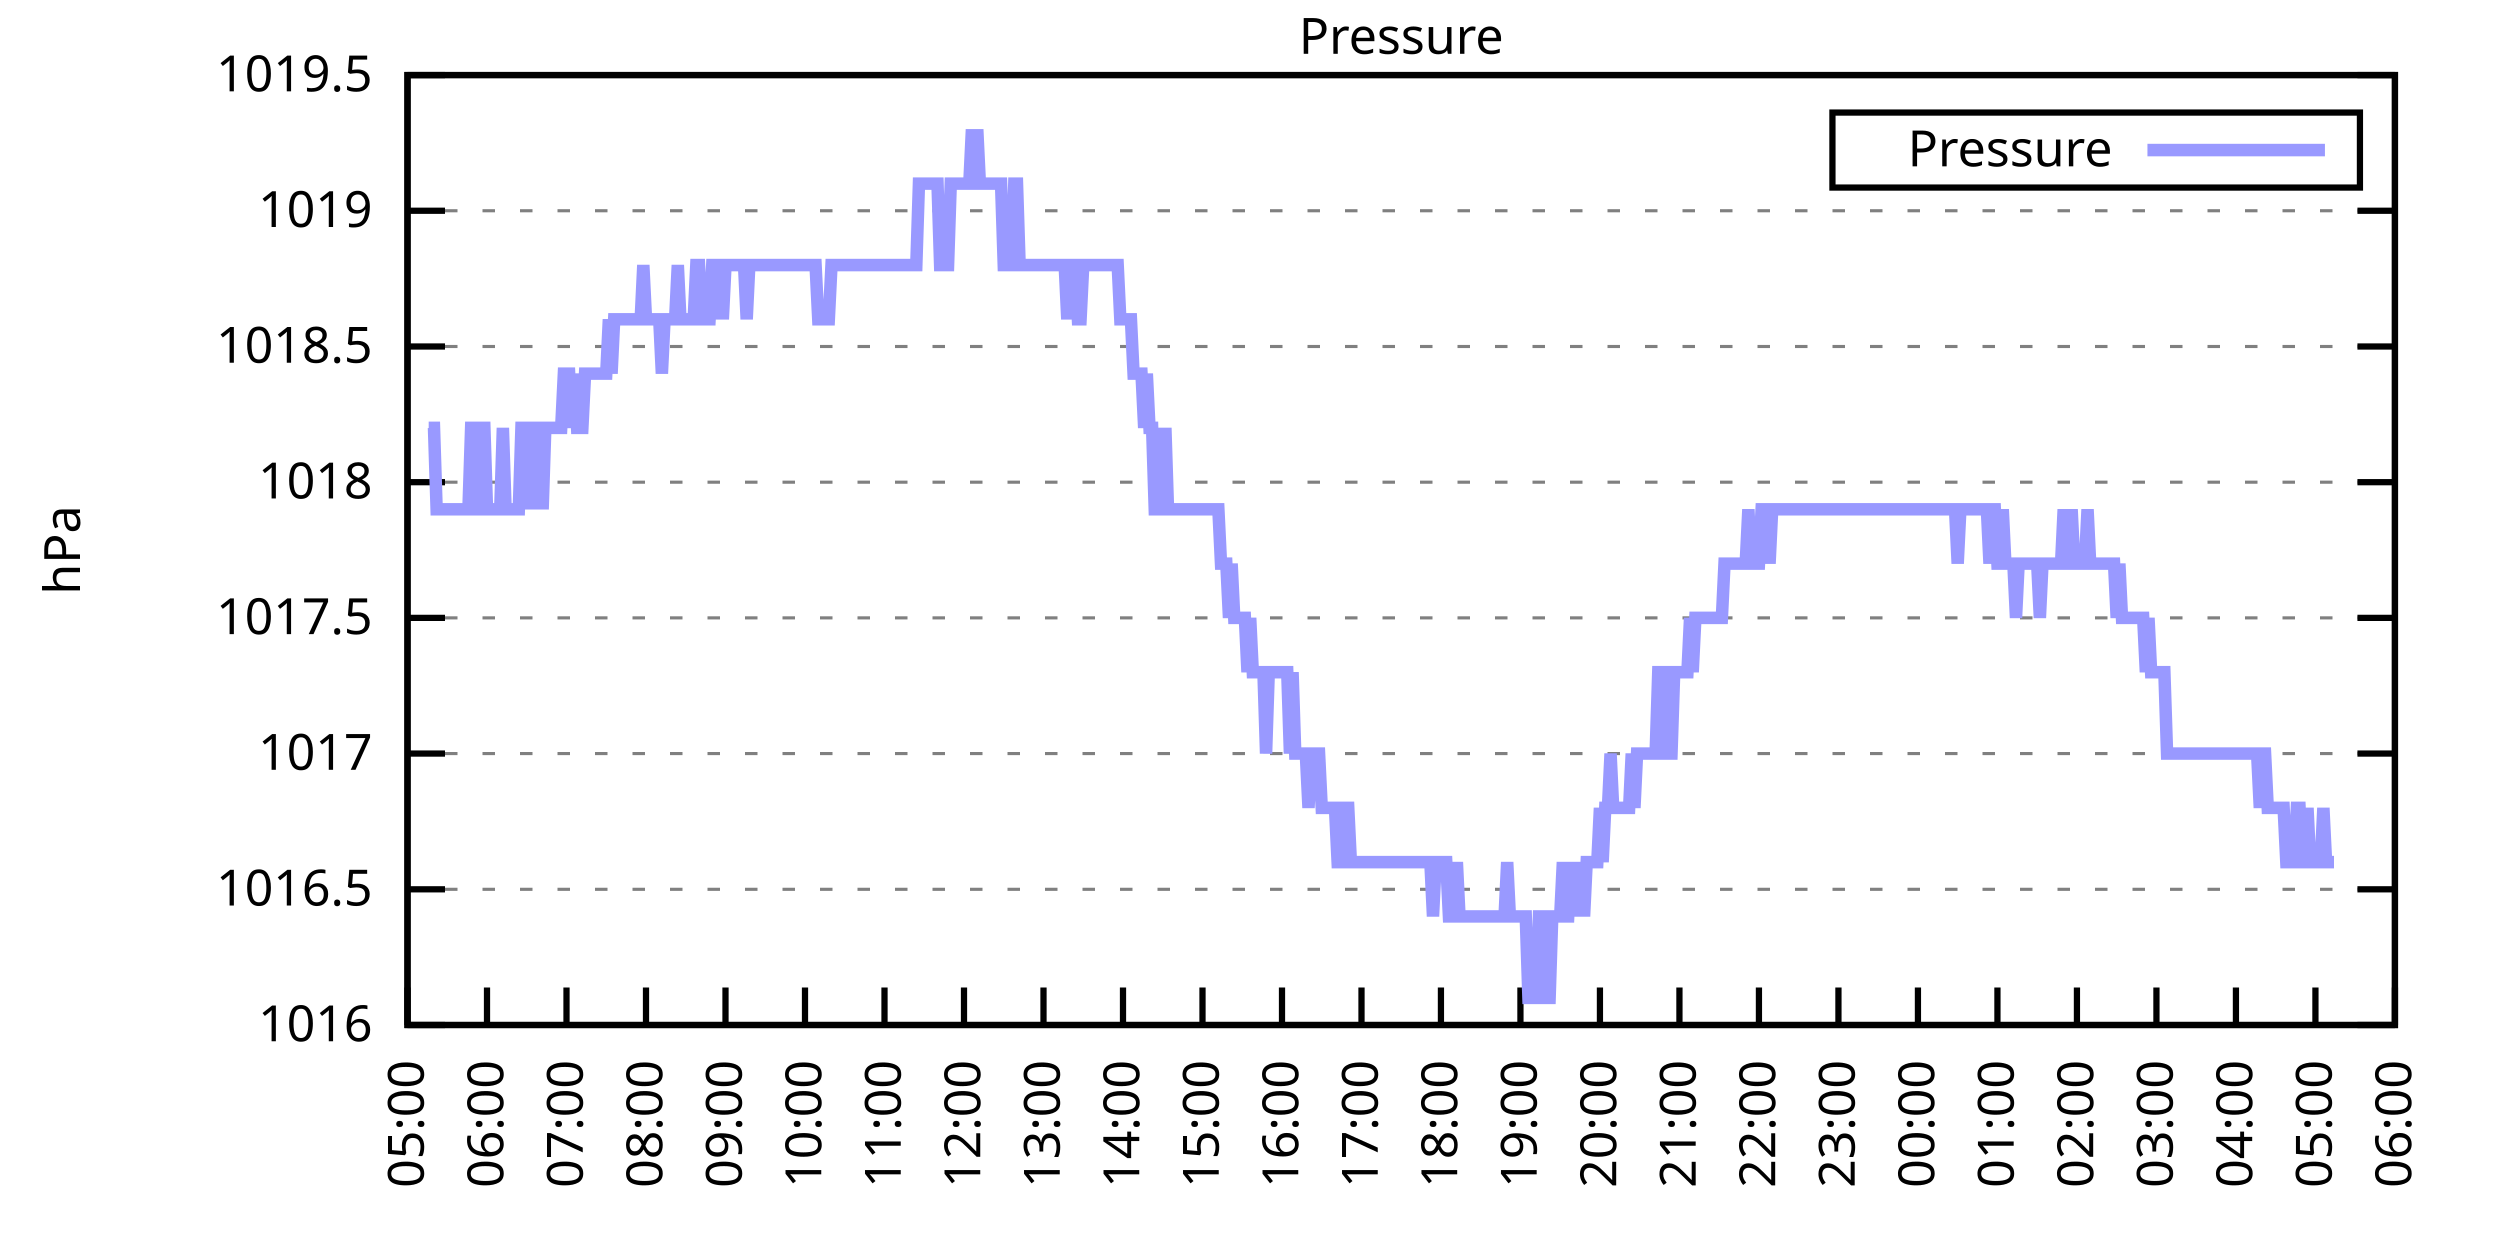
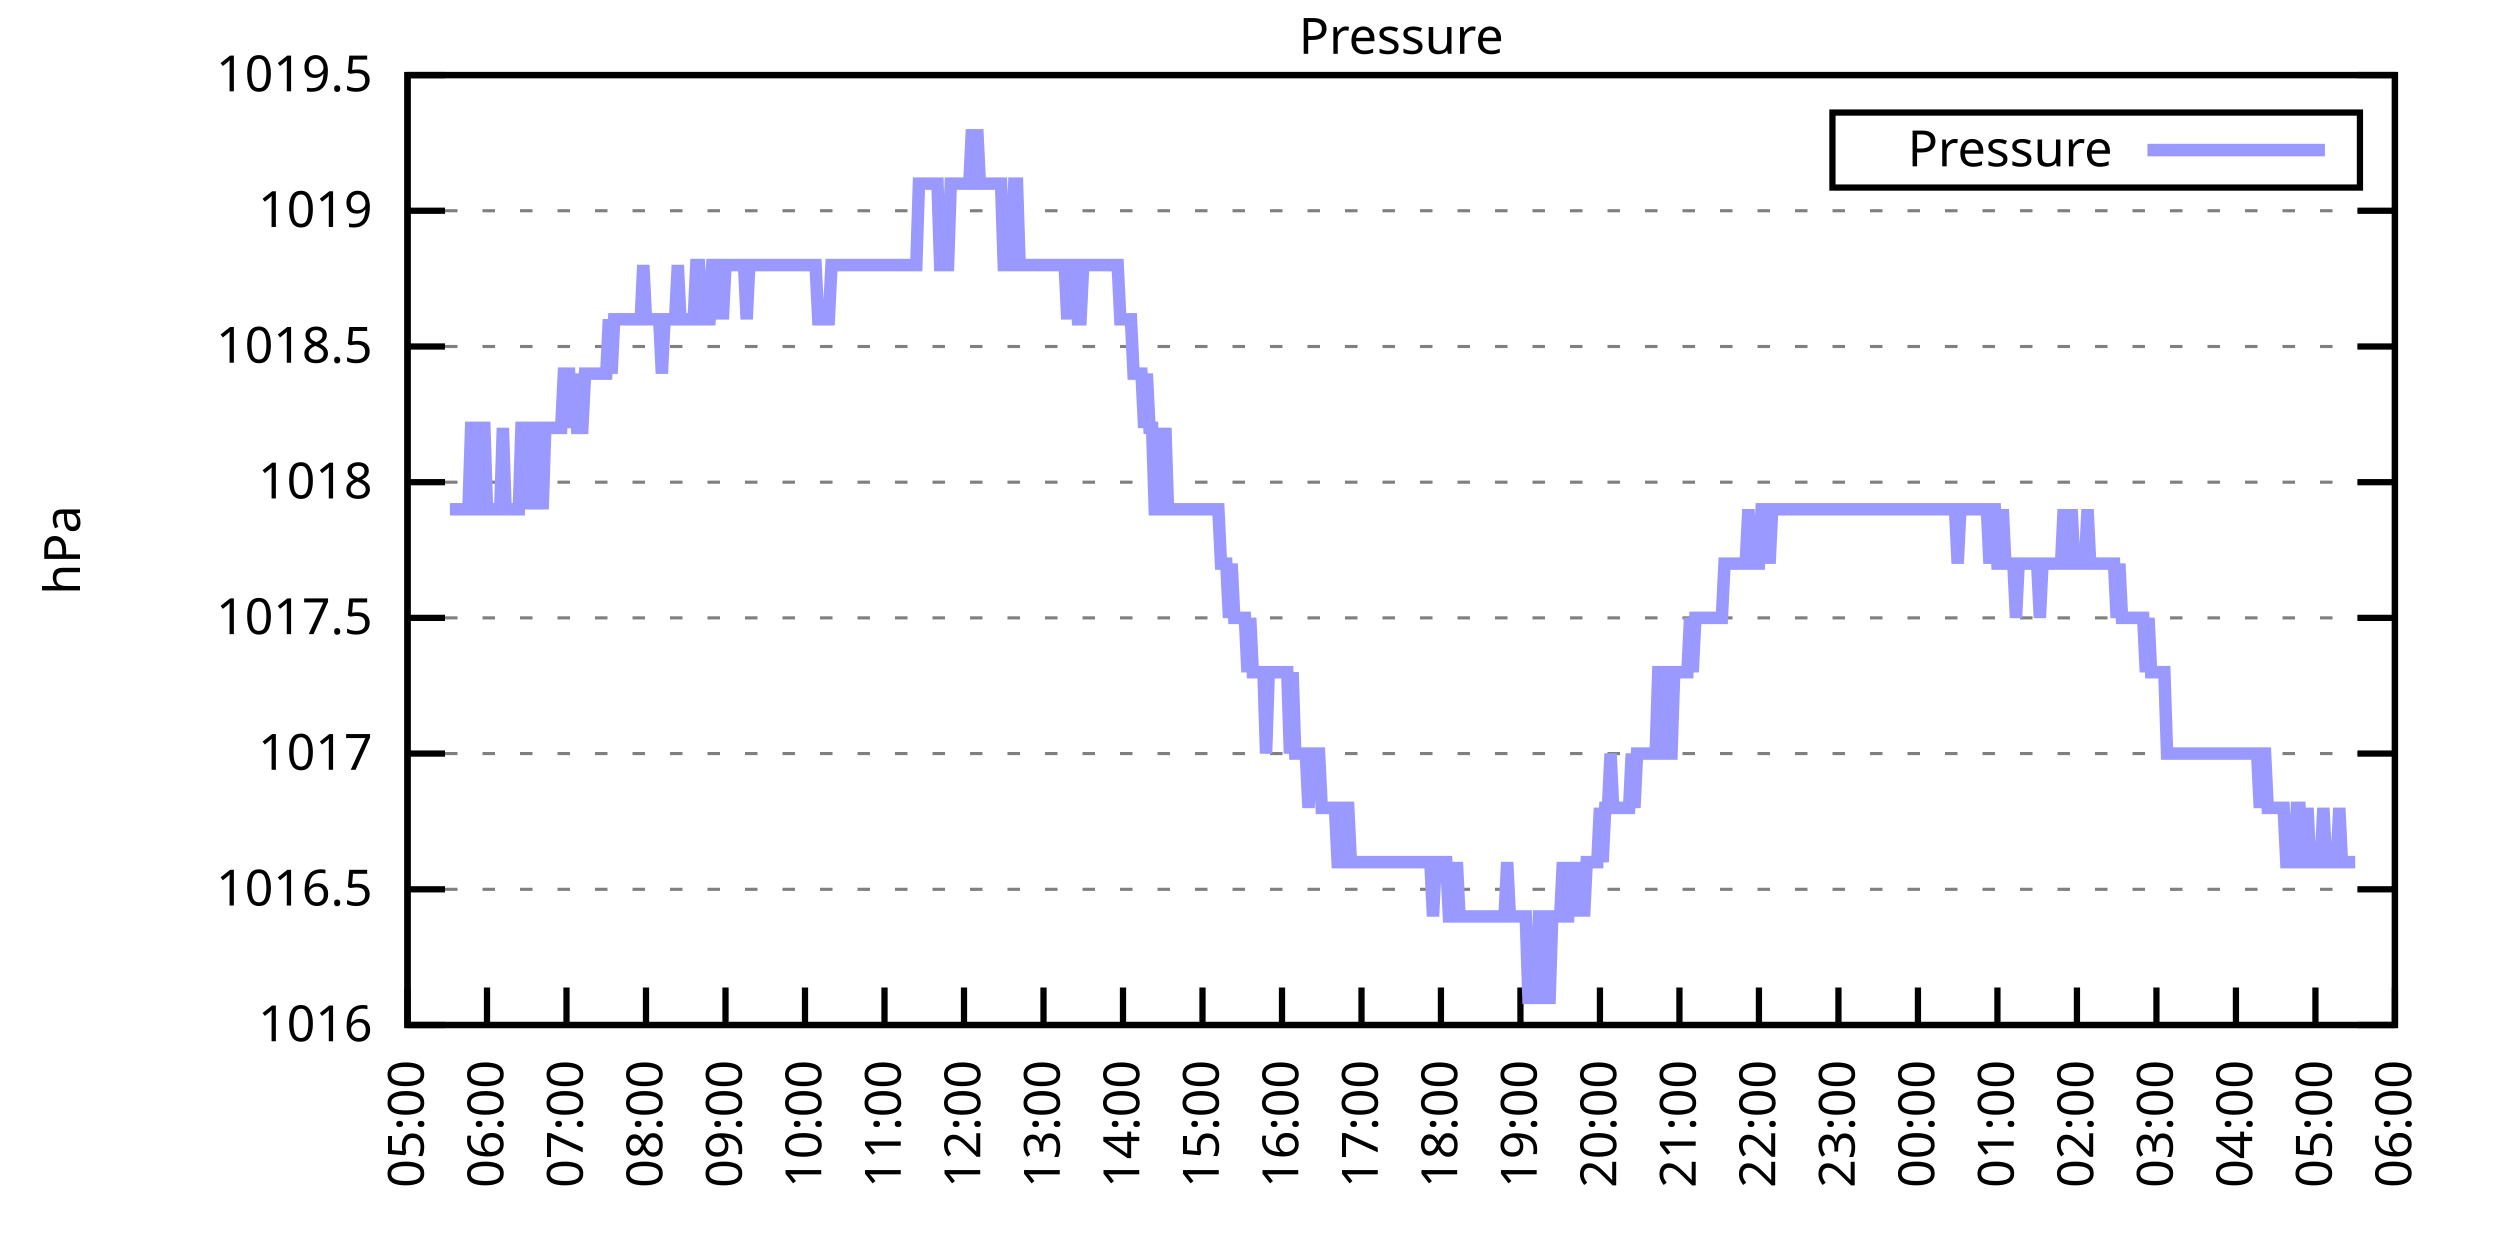
<svg xmlns="http://www.w3.org/2000/svg" xmlns:xlink="http://www.w3.org/1999/xlink" width="400" height="200" viewBox="0 0 400 200">
  <g id="gnuplot_canvas">
    <rect x="0" y="0" width="400" height="200" fill="none" />
    <defs>
      <circle id="gpDot" r="0.5" stroke-width="0.5" stroke="currentColor" />
      <path id="gpPt0" stroke-width="0.333" stroke="currentColor" d="M-1,0 h2 M0,-1 v2" />
      <path id="gpPt1" stroke-width="0.333" stroke="currentColor" d="M-1,-1 L1,1 M1,-1 L-1,1" />
      <path id="gpPt2" stroke-width="0.333" stroke="currentColor" d="M-1,0 L1,0 M0,-1 L0,1 M-1,-1 L1,1 M-1,1 L1,-1" />
      <rect id="gpPt3" stroke-width="0.333" stroke="currentColor" x="-1" y="-1" width="2" height="2" />
      <rect id="gpPt4" stroke-width="0.333" stroke="currentColor" fill="currentColor" x="-1" y="-1" width="2" height="2" />
      <circle id="gpPt5" stroke-width="0.333" stroke="currentColor" cx="0" cy="0" r="1" />
      <use xlink:href="#gpPt5" id="gpPt6" fill="currentColor" stroke="none" />
      <path id="gpPt7" stroke-width="0.333" stroke="currentColor" d="M0,-1.33 L-1.33,0.67 L1.33,0.67 z" />
      <use xlink:href="#gpPt7" id="gpPt8" fill="currentColor" stroke="none" />
      <use xlink:href="#gpPt7" id="gpPt9" stroke="currentColor" transform="rotate(180)" />
      <use xlink:href="#gpPt9" id="gpPt10" fill="currentColor" stroke="none" />
      <use xlink:href="#gpPt3" id="gpPt11" stroke="currentColor" transform="rotate(45)" />
      <use xlink:href="#gpPt11" id="gpPt12" fill="currentColor" stroke="none" />
      <path id="gpPt13" stroke-width="0.333" stroke="currentColor" d="M0,1.330 L1.265,0.411 L0.782,-1.067 L-0.782,-1.076 L-1.265,0.411 z" />
      <use xlink:href="#gpPt13" id="gpPt14" fill="currentColor" stroke="none" />
      <filter id="textbox" filterUnits="objectBoundingBox" x="0" y="0" height="1" width="1">
        <feFlood flood-color="white" flood-opacity="1" result="bgnd" />
        <feComposite in="SourceGraphic" in2="bgnd" operator="atop" />
      </filter>
      <filter id="greybox" filterUnits="objectBoundingBox" x="0" y="0" height="1" width="1">
        <feFlood flood-color="lightgrey" flood-opacity="1" result="grey" />
        <feComposite in="SourceGraphic" in2="grey" operator="atop" />
      </filter>
    </defs>
    <g fill="none" color="white" stroke="currentColor" stroke-width="1.00" stroke-linecap="butt" stroke-linejoin="miter">
</g>
    <g fill="none" color="black" stroke="currentColor" stroke-width="1.00" stroke-linecap="butt" stroke-linejoin="miter">
      <g stroke="none" shape-rendering="crispEdges">
        <polygon fill="rgb(255, 255, 255)" points="65.20,164.00 383.18,164.00 383.18,12.02 65.20,12.02 " />
      </g>
    </g>
    <g fill="none" color="black" stroke="currentColor" stroke-width="1.00" stroke-linecap="butt" stroke-linejoin="miter">
</g>
    <g fill="none" color="black" stroke="black" stroke-width="0.50" stroke-linecap="butt" stroke-linejoin="miter">
</g>
    <g fill="none" color="gray" stroke="currentColor" stroke-width="0.50" stroke-linecap="butt" stroke-linejoin="miter">
      <path stroke="gray" stroke-dasharray="2,4" class="gridline" d="M65.20,164.00 L383.19,164.00  " />
    </g>
    <g fill="none" color="gray" stroke="gray" stroke-width="1.00" stroke-linecap="butt" stroke-linejoin="miter">
</g>
    <g fill="none" color="black" stroke="currentColor" stroke-width="1.00" stroke-linecap="butt" stroke-linejoin="miter">
      <path stroke="black" d="M65.20,164.00 L71.20,164.00 M383.19,164.00 L377.19,164.00  " />
      <g transform="translate(59.60,166.60)" stroke="none" fill="black" font-family="Sans" font-size="8.00" text-anchor="end">
        <text>
          <tspan font-family="Sans"> 1016</tspan>
        </text>
      </g>
    </g>
    <g fill="none" color="black" stroke="currentColor" stroke-width="1.00" stroke-linecap="butt" stroke-linejoin="miter">
</g>
    <g fill="none" color="black" stroke="black" stroke-width="0.50" stroke-linecap="butt" stroke-linejoin="miter">
</g>
    <g fill="none" color="gray" stroke="currentColor" stroke-width="0.50" stroke-linecap="butt" stroke-linejoin="miter">
      <path stroke="gray" stroke-dasharray="2,4" class="gridline" d="M65.20,142.29 L383.19,142.29  " />
    </g>
    <g fill="none" color="gray" stroke="gray" stroke-width="1.00" stroke-linecap="butt" stroke-linejoin="miter">
</g>
    <g fill="none" color="black" stroke="currentColor" stroke-width="1.00" stroke-linecap="butt" stroke-linejoin="miter">
      <path stroke="black" d="M65.20,142.29 L71.20,142.29 M383.19,142.29 L377.19,142.29  " />
      <g transform="translate(59.60,144.89)" stroke="none" fill="black" font-family="Sans" font-size="8.00" text-anchor="end">
        <text>
          <tspan font-family="Sans"> 1016.5</tspan>
        </text>
      </g>
    </g>
    <g fill="none" color="black" stroke="currentColor" stroke-width="1.00" stroke-linecap="butt" stroke-linejoin="miter">
</g>
    <g fill="none" color="black" stroke="black" stroke-width="0.50" stroke-linecap="butt" stroke-linejoin="miter">
</g>
    <g fill="none" color="gray" stroke="currentColor" stroke-width="0.50" stroke-linecap="butt" stroke-linejoin="miter">
      <path stroke="gray" stroke-dasharray="2,4" class="gridline" d="M65.20,120.57 L383.19,120.57  " />
    </g>
    <g fill="none" color="gray" stroke="gray" stroke-width="1.00" stroke-linecap="butt" stroke-linejoin="miter">
</g>
    <g fill="none" color="black" stroke="currentColor" stroke-width="1.00" stroke-linecap="butt" stroke-linejoin="miter">
      <path stroke="black" d="M65.20,120.57 L71.20,120.57 M383.19,120.57 L377.19,120.57  " />
      <g transform="translate(59.60,123.17)" stroke="none" fill="black" font-family="Sans" font-size="8.00" text-anchor="end">
        <text>
          <tspan font-family="Sans"> 1017</tspan>
        </text>
      </g>
    </g>
    <g fill="none" color="black" stroke="currentColor" stroke-width="1.00" stroke-linecap="butt" stroke-linejoin="miter">
</g>
    <g fill="none" color="black" stroke="black" stroke-width="0.50" stroke-linecap="butt" stroke-linejoin="miter">
</g>
    <g fill="none" color="gray" stroke="currentColor" stroke-width="0.50" stroke-linecap="butt" stroke-linejoin="miter">
      <path stroke="gray" stroke-dasharray="2,4" class="gridline" d="M65.20,98.86 L383.19,98.86  " />
    </g>
    <g fill="none" color="gray" stroke="gray" stroke-width="1.00" stroke-linecap="butt" stroke-linejoin="miter">
</g>
    <g fill="none" color="black" stroke="currentColor" stroke-width="1.00" stroke-linecap="butt" stroke-linejoin="miter">
      <path stroke="black" d="M65.20,98.86 L71.20,98.86 M383.19,98.86 L377.19,98.86  " />
      <g transform="translate(59.60,101.46)" stroke="none" fill="black" font-family="Sans" font-size="8.00" text-anchor="end">
        <text>
          <tspan font-family="Sans"> 1017.5</tspan>
        </text>
      </g>
    </g>
    <g fill="none" color="black" stroke="currentColor" stroke-width="1.00" stroke-linecap="butt" stroke-linejoin="miter">
</g>
    <g fill="none" color="black" stroke="black" stroke-width="0.50" stroke-linecap="butt" stroke-linejoin="miter">
</g>
    <g fill="none" color="gray" stroke="currentColor" stroke-width="0.50" stroke-linecap="butt" stroke-linejoin="miter">
      <path stroke="gray" stroke-dasharray="2,4" class="gridline" d="M65.20,77.15 L383.19,77.15  " />
    </g>
    <g fill="none" color="gray" stroke="gray" stroke-width="1.00" stroke-linecap="butt" stroke-linejoin="miter">
</g>
    <g fill="none" color="black" stroke="currentColor" stroke-width="1.00" stroke-linecap="butt" stroke-linejoin="miter">
      <path stroke="black" d="M65.20,77.15 L71.20,77.15 M383.19,77.15 L377.19,77.15  " />
      <g transform="translate(59.60,79.75)" stroke="none" fill="black" font-family="Sans" font-size="8.00" text-anchor="end">
        <text>
          <tspan font-family="Sans"> 1018</tspan>
        </text>
      </g>
    </g>
    <g fill="none" color="black" stroke="currentColor" stroke-width="1.00" stroke-linecap="butt" stroke-linejoin="miter">
</g>
    <g fill="none" color="black" stroke="black" stroke-width="0.50" stroke-linecap="butt" stroke-linejoin="miter">
</g>
    <g fill="none" color="gray" stroke="currentColor" stroke-width="0.50" stroke-linecap="butt" stroke-linejoin="miter">
      <path stroke="gray" stroke-dasharray="2,4" class="gridline" d="M65.20,55.44 L383.19,55.44  " />
    </g>
    <g fill="none" color="gray" stroke="gray" stroke-width="1.00" stroke-linecap="butt" stroke-linejoin="miter">
</g>
    <g fill="none" color="black" stroke="currentColor" stroke-width="1.00" stroke-linecap="butt" stroke-linejoin="miter">
      <path stroke="black" d="M65.20,55.44 L71.20,55.44 M383.19,55.44 L377.19,55.44  " />
      <g transform="translate(59.60,58.04)" stroke="none" fill="black" font-family="Sans" font-size="8.00" text-anchor="end">
        <text>
          <tspan font-family="Sans"> 1018.5</tspan>
        </text>
      </g>
    </g>
    <g fill="none" color="black" stroke="currentColor" stroke-width="1.00" stroke-linecap="butt" stroke-linejoin="miter">
</g>
    <g fill="none" color="black" stroke="black" stroke-width="0.50" stroke-linecap="butt" stroke-linejoin="miter">
</g>
    <g fill="none" color="gray" stroke="currentColor" stroke-width="0.50" stroke-linecap="butt" stroke-linejoin="miter">
      <path stroke="gray" stroke-dasharray="2,4" class="gridline" d="M65.20,33.72 L383.19,33.72  " />
    </g>
    <g fill="none" color="gray" stroke="gray" stroke-width="1.00" stroke-linecap="butt" stroke-linejoin="miter">
</g>
    <g fill="none" color="black" stroke="currentColor" stroke-width="1.00" stroke-linecap="butt" stroke-linejoin="miter">
      <path stroke="black" d="M65.20,33.72 L71.20,33.72 M383.19,33.72 L377.19,33.72  " />
      <g transform="translate(59.60,36.32)" stroke="none" fill="black" font-family="Sans" font-size="8.00" text-anchor="end">
        <text>
          <tspan font-family="Sans"> 1019</tspan>
        </text>
      </g>
    </g>
    <g fill="none" color="black" stroke="currentColor" stroke-width="1.00" stroke-linecap="butt" stroke-linejoin="miter">
</g>
    <g fill="none" color="black" stroke="black" stroke-width="0.50" stroke-linecap="butt" stroke-linejoin="miter">
</g>
    <g fill="none" color="gray" stroke="currentColor" stroke-width="0.50" stroke-linecap="butt" stroke-linejoin="miter">
      <path stroke="gray" stroke-dasharray="2,4" class="gridline" d="M65.20,12.01 L383.19,12.01  " />
    </g>
    <g fill="none" color="gray" stroke="gray" stroke-width="1.00" stroke-linecap="butt" stroke-linejoin="miter">
</g>
    <g fill="none" color="black" stroke="currentColor" stroke-width="1.00" stroke-linecap="butt" stroke-linejoin="miter">
      <path stroke="black" d="M65.20,12.01 L71.20,12.01 M383.19,12.01 L377.19,12.01  " />
      <g transform="translate(59.60,14.61)" stroke="none" fill="black" font-family="Sans" font-size="8.00" text-anchor="end">
        <text>
          <tspan font-family="Sans"> 1019.5</tspan>
        </text>
      </g>
    </g>
    <g fill="none" color="black" stroke="currentColor" stroke-width="1.00" stroke-linecap="butt" stroke-linejoin="miter">
      <path stroke="black" d="M65.20,164.00 L65.20,158.00  " />
      <g transform="translate(67.80,169.60) rotate(270.00)" stroke="none" fill="black" font-family="Sans" font-size="8.00" text-anchor="end">
        <text>
          <tspan font-family="Sans">05:00</tspan>
        </text>
      </g>
    </g>
    <g fill="none" color="black" stroke="currentColor" stroke-width="1.00" stroke-linecap="butt" stroke-linejoin="miter">
      <path stroke="black" d="M77.92,164.00 L77.92,158.00  " />
      <g transform="translate(80.52,169.60) rotate(270.00)" stroke="none" fill="black" font-family="Sans" font-size="8.00" text-anchor="end">
        <text>
          <tspan font-family="Sans">06:00</tspan>
        </text>
      </g>
    </g>
    <g fill="none" color="black" stroke="currentColor" stroke-width="1.00" stroke-linecap="butt" stroke-linejoin="miter">
      <path stroke="black" d="M90.64,164.00 L90.64,158.00  " />
      <g transform="translate(93.24,169.60) rotate(270.00)" stroke="none" fill="black" font-family="Sans" font-size="8.00" text-anchor="end">
        <text>
          <tspan font-family="Sans">07:00</tspan>
        </text>
      </g>
    </g>
    <g fill="none" color="black" stroke="currentColor" stroke-width="1.00" stroke-linecap="butt" stroke-linejoin="miter">
      <path stroke="black" d="M103.36,164.00 L103.36,158.00  " />
      <g transform="translate(105.96,169.60) rotate(270.00)" stroke="none" fill="black" font-family="Sans" font-size="8.00" text-anchor="end">
        <text>
          <tspan font-family="Sans">08:00</tspan>
        </text>
      </g>
    </g>
    <g fill="none" color="black" stroke="currentColor" stroke-width="1.00" stroke-linecap="butt" stroke-linejoin="miter">
      <path stroke="black" d="M116.08,164.00 L116.08,158.00  " />
      <g transform="translate(118.68,169.60) rotate(270.00)" stroke="none" fill="black" font-family="Sans" font-size="8.00" text-anchor="end">
        <text>
          <tspan font-family="Sans">09:00</tspan>
        </text>
      </g>
    </g>
    <g fill="none" color="black" stroke="currentColor" stroke-width="1.00" stroke-linecap="butt" stroke-linejoin="miter">
      <path stroke="black" d="M128.80,164.00 L128.80,158.00  " />
      <g transform="translate(131.40,169.60) rotate(270.00)" stroke="none" fill="black" font-family="Sans" font-size="8.00" text-anchor="end">
        <text>
          <tspan font-family="Sans">10:00</tspan>
        </text>
      </g>
    </g>
    <g fill="none" color="black" stroke="currentColor" stroke-width="1.00" stroke-linecap="butt" stroke-linejoin="miter">
      <path stroke="black" d="M141.52,164.00 L141.52,158.00  " />
      <g transform="translate(144.12,169.60) rotate(270.00)" stroke="none" fill="black" font-family="Sans" font-size="8.00" text-anchor="end">
        <text>
          <tspan font-family="Sans">11:00</tspan>
        </text>
      </g>
    </g>
    <g fill="none" color="black" stroke="currentColor" stroke-width="1.00" stroke-linecap="butt" stroke-linejoin="miter">
      <path stroke="black" d="M154.24,164.00 L154.24,158.00  " />
      <g transform="translate(156.84,169.60) rotate(270.00)" stroke="none" fill="black" font-family="Sans" font-size="8.00" text-anchor="end">
        <text>
          <tspan font-family="Sans">12:00</tspan>
        </text>
      </g>
    </g>
    <g fill="none" color="black" stroke="currentColor" stroke-width="1.00" stroke-linecap="butt" stroke-linejoin="miter">
      <path stroke="black" d="M166.96,164.00 L166.96,158.00  " />
      <g transform="translate(169.56,169.60) rotate(270.00)" stroke="none" fill="black" font-family="Sans" font-size="8.00" text-anchor="end">
        <text>
          <tspan font-family="Sans">13:00</tspan>
        </text>
      </g>
    </g>
    <g fill="none" color="black" stroke="currentColor" stroke-width="1.00" stroke-linecap="butt" stroke-linejoin="miter">
      <path stroke="black" d="M179.68,164.00 L179.68,158.00  " />
      <g transform="translate(182.28,169.60) rotate(270.00)" stroke="none" fill="black" font-family="Sans" font-size="8.00" text-anchor="end">
        <text>
          <tspan font-family="Sans">14:00</tspan>
        </text>
      </g>
    </g>
    <g fill="none" color="black" stroke="currentColor" stroke-width="1.00" stroke-linecap="butt" stroke-linejoin="miter">
      <path stroke="black" d="M192.40,164.00 L192.40,158.00  " />
      <g transform="translate(195.00,169.60) rotate(270.00)" stroke="none" fill="black" font-family="Sans" font-size="8.00" text-anchor="end">
        <text>
          <tspan font-family="Sans">15:00</tspan>
        </text>
      </g>
    </g>
    <g fill="none" color="black" stroke="currentColor" stroke-width="1.00" stroke-linecap="butt" stroke-linejoin="miter">
      <path stroke="black" d="M205.12,164.00 L205.12,158.00  " />
      <g transform="translate(207.72,169.60) rotate(270.00)" stroke="none" fill="black" font-family="Sans" font-size="8.00" text-anchor="end">
        <text>
          <tspan font-family="Sans">16:00</tspan>
        </text>
      </g>
    </g>
    <g fill="none" color="black" stroke="currentColor" stroke-width="1.00" stroke-linecap="butt" stroke-linejoin="miter">
      <path stroke="black" d="M217.84,164.00 L217.84,158.00  " />
      <g transform="translate(220.44,169.60) rotate(270.00)" stroke="none" fill="black" font-family="Sans" font-size="8.00" text-anchor="end">
        <text>
          <tspan font-family="Sans">17:00</tspan>
        </text>
      </g>
    </g>
    <g fill="none" color="black" stroke="currentColor" stroke-width="1.00" stroke-linecap="butt" stroke-linejoin="miter">
      <path stroke="black" d="M230.55,164.00 L230.55,158.00  " />
      <g transform="translate(233.15,169.60) rotate(270.00)" stroke="none" fill="black" font-family="Sans" font-size="8.00" text-anchor="end">
        <text>
          <tspan font-family="Sans">18:00</tspan>
        </text>
      </g>
    </g>
    <g fill="none" color="black" stroke="currentColor" stroke-width="1.00" stroke-linecap="butt" stroke-linejoin="miter">
      <path stroke="black" d="M243.27,164.00 L243.27,158.00  " />
      <g transform="translate(245.87,169.60) rotate(270.00)" stroke="none" fill="black" font-family="Sans" font-size="8.00" text-anchor="end">
        <text>
          <tspan font-family="Sans">19:00</tspan>
        </text>
      </g>
    </g>
    <g fill="none" color="black" stroke="currentColor" stroke-width="1.00" stroke-linecap="butt" stroke-linejoin="miter">
      <path stroke="black" d="M255.99,164.00 L255.99,158.00  " />
      <g transform="translate(258.59,169.60) rotate(270.00)" stroke="none" fill="black" font-family="Sans" font-size="8.00" text-anchor="end">
        <text>
          <tspan font-family="Sans">20:00</tspan>
        </text>
      </g>
    </g>
    <g fill="none" color="black" stroke="currentColor" stroke-width="1.00" stroke-linecap="butt" stroke-linejoin="miter">
      <path stroke="black" d="M268.71,164.00 L268.71,158.00  " />
      <g transform="translate(271.31,169.60) rotate(270.00)" stroke="none" fill="black" font-family="Sans" font-size="8.00" text-anchor="end">
        <text>
          <tspan font-family="Sans">21:00</tspan>
        </text>
      </g>
    </g>
    <g fill="none" color="black" stroke="currentColor" stroke-width="1.00" stroke-linecap="butt" stroke-linejoin="miter">
      <path stroke="black" d="M281.43,164.00 L281.43,158.00  " />
      <g transform="translate(284.03,169.60) rotate(270.00)" stroke="none" fill="black" font-family="Sans" font-size="8.00" text-anchor="end">
        <text>
          <tspan font-family="Sans">22:00</tspan>
        </text>
      </g>
    </g>
    <g fill="none" color="black" stroke="currentColor" stroke-width="1.00" stroke-linecap="butt" stroke-linejoin="miter">
      <path stroke="black" d="M294.15,164.00 L294.15,158.00  " />
      <g transform="translate(296.75,169.60) rotate(270.00)" stroke="none" fill="black" font-family="Sans" font-size="8.00" text-anchor="end">
        <text>
          <tspan font-family="Sans">23:00</tspan>
        </text>
      </g>
    </g>
    <g fill="none" color="black" stroke="currentColor" stroke-width="1.00" stroke-linecap="butt" stroke-linejoin="miter">
      <path stroke="black" d="M306.87,164.00 L306.87,158.00  " />
      <g transform="translate(309.47,169.60) rotate(270.00)" stroke="none" fill="black" font-family="Sans" font-size="8.00" text-anchor="end">
        <text>
          <tspan font-family="Sans">00:00</tspan>
        </text>
      </g>
    </g>
    <g fill="none" color="black" stroke="currentColor" stroke-width="1.00" stroke-linecap="butt" stroke-linejoin="miter">
      <path stroke="black" d="M319.59,164.00 L319.59,158.00  " />
      <g transform="translate(322.19,169.60) rotate(270.00)" stroke="none" fill="black" font-family="Sans" font-size="8.00" text-anchor="end">
        <text>
          <tspan font-family="Sans">01:00</tspan>
        </text>
      </g>
    </g>
    <g fill="none" color="black" stroke="currentColor" stroke-width="1.00" stroke-linecap="butt" stroke-linejoin="miter">
      <path stroke="black" d="M332.31,164.00 L332.31,158.00  " />
      <g transform="translate(334.91,169.60) rotate(270.00)" stroke="none" fill="black" font-family="Sans" font-size="8.00" text-anchor="end">
        <text>
          <tspan font-family="Sans">02:00</tspan>
        </text>
      </g>
    </g>
    <g fill="none" color="black" stroke="currentColor" stroke-width="1.00" stroke-linecap="butt" stroke-linejoin="miter">
      <path stroke="black" d="M345.03,164.00 L345.03,158.00  " />
      <g transform="translate(347.63,169.60) rotate(270.00)" stroke="none" fill="black" font-family="Sans" font-size="8.00" text-anchor="end">
        <text>
          <tspan font-family="Sans">03:00</tspan>
        </text>
      </g>
    </g>
    <g fill="none" color="black" stroke="currentColor" stroke-width="1.00" stroke-linecap="butt" stroke-linejoin="miter">
      <path stroke="black" d="M357.75,164.00 L357.75,158.00  " />
      <g transform="translate(360.35,169.60) rotate(270.00)" stroke="none" fill="black" font-family="Sans" font-size="8.00" text-anchor="end">
        <text>
          <tspan font-family="Sans">04:00</tspan>
        </text>
      </g>
    </g>
    <g fill="none" color="black" stroke="currentColor" stroke-width="1.00" stroke-linecap="butt" stroke-linejoin="miter">
      <path stroke="black" d="M370.47,164.00 L370.47,158.00  " />
      <g transform="translate(373.07,169.60) rotate(270.00)" stroke="none" fill="black" font-family="Sans" font-size="8.00" text-anchor="end">
        <text>
          <tspan font-family="Sans">05:00</tspan>
        </text>
      </g>
    </g>
    <g fill="none" color="black" stroke="currentColor" stroke-width="1.00" stroke-linecap="butt" stroke-linejoin="miter">
      <path stroke="black" d="M383.19,164.00 L383.19,158.00  " />
      <g transform="translate(385.79,169.60) rotate(270.00)" stroke="none" fill="black" font-family="Sans" font-size="8.00" text-anchor="end">
        <text>
          <tspan font-family="Sans">06:00</tspan>
        </text>
      </g>
    </g>
    <g fill="none" color="black" stroke="currentColor" stroke-width="1.00" stroke-linecap="butt" stroke-linejoin="miter">
</g>
    <g fill="none" color="black" stroke="currentColor" stroke-width="1.00" stroke-linecap="butt" stroke-linejoin="miter">
      <path stroke="black" d="M65.20,12.01 L65.20,164.00 L383.19,164.00 L383.19,12.01 L65.20,12.01 Z  " />
    </g>
    <g fill="none" color="black" stroke="currentColor" stroke-width="1.00" stroke-linecap="butt" stroke-linejoin="miter">
</g>
    <g fill="none" color="black" stroke="currentColor" stroke-width="1.00" stroke-linecap="butt" stroke-linejoin="miter">
      <path stroke="black" d="M293.19,30.01 L293.19,18.01 L377.59,18.01 L377.59,30.01 L293.19,30.01 Z  " />
    </g>
    <g id="Pressure_plot_1">
      <g fill="none" color="white" stroke="black" stroke-width="2.00" stroke-linecap="butt" stroke-linejoin="miter">
</g>
      <g fill="none" color="black" stroke="currentColor" stroke-width="2.00" stroke-linecap="butt" stroke-linejoin="miter">
        <g transform="translate(337.99,26.61)" stroke="none" fill="black" font-family="Sans" font-size="8.00" text-anchor="end">
          <text>
            <tspan font-family="Sans">Pressure</tspan>
          </text>
        </g>
      </g>
      <g fill="none" color="black" stroke="currentColor" stroke-width="2.00" stroke-linecap="butt" stroke-linejoin="miter">
-         <path stroke="rgb(153, 153, 255)" d="M343.59,24.01 L371.99,24.01 M68.59,68.46 L69.02,68.46 L69.44,68.46 L69.86,81.49 L70.29,81.49 L70.71,81.49   L71.14,81.49 L71.56,81.49 L71.98,81.49 L72.41,81.49 L72.83,81.49 L73.26,81.49 L73.68,81.49 L74.10,81.49   L74.53,81.49 L74.95,81.49 L75.38,68.46 L75.80,68.46 L76.22,81.49 L76.65,81.49 L77.07,68.46 L77.50,68.46   L77.92,81.49 L78.34,81.49 L78.77,81.49 L79.19,81.49 L79.62,81.49 L80.04,81.49 L80.46,68.46 L80.89,81.49   L81.31,81.49 L81.74,81.49 L82.16,81.49 L82.58,81.49 L83.01,81.49 L83.43,68.46 L83.86,68.46 L84.28,81.49   L84.70,68.46 L85.13,68.46 L85.55,81.49 L85.98,68.46 L86.40,68.46 L86.82,81.49 L87.25,68.46 L87.67,68.46   L88.10,68.46 L88.52,68.46 L88.94,68.46 L89.37,68.46 L89.79,68.46 L90.22,59.78 L90.64,59.78 L91.06,59.78   L91.49,68.46 L91.91,59.78 L92.34,68.46 L92.76,68.46 L93.18,68.46 L93.61,59.78 L94.03,59.78 L94.46,59.78   L94.88,59.78 L95.30,59.78 L95.73,59.78 L96.15,59.78 L96.58,59.78 L97.00,59.78 L97.42,51.09 L97.85,59.78   L98.27,51.09 L98.69,51.09 L99.12,51.09 L99.54,51.09 L99.97,51.09 L100.39,51.09 L100.81,51.09 L101.24,51.09   L101.66,51.09 L102.09,51.09 L102.51,51.09 L102.93,42.41 L103.36,51.09 L103.78,51.09 L104.21,51.09 L104.63,51.09   L105.05,51.09 L105.48,51.09 L105.90,59.78 L106.33,51.09 L106.75,51.09 L107.17,51.09 L107.60,51.09 L108.02,51.09   L108.45,42.41 L108.87,51.09 L109.29,51.09 L109.72,51.09 L110.14,51.09 L110.57,51.09 L110.99,51.09 L111.41,42.41   L111.84,42.41 L112.26,51.09 L112.69,51.09 L113.11,51.09 L113.53,51.09 L113.96,42.41 L114.38,42.41 L114.81,51.09   L115.23,42.41 L115.65,51.09 L116.08,42.41 L116.50,42.41 L116.93,42.41 L117.35,42.41 L117.77,42.41 L118.20,42.41   L118.62,42.41 L119.05,42.41 L119.47,51.09 L119.89,42.41 L120.32,42.41 L120.74,42.41 L121.17,42.41 L121.59,42.41   L122.01,42.41 L122.44,42.41 L122.86,42.41 L123.29,42.41 L123.71,42.41 L124.13,42.41 L124.56,42.41 L124.98,42.41   L125.41,42.41 L125.83,42.41 L126.25,42.41 L126.68,42.41 L127.10,42.41 L127.53,42.41 L127.95,42.41 L128.37,42.41   L128.80,42.41 L129.22,42.41 L129.65,42.41 L130.07,42.41 L130.49,42.41 L130.92,51.09 L131.34,51.09 L131.77,51.09   L132.19,51.09 L132.61,51.09 L133.04,42.41 L133.46,42.41 L133.89,42.41 L134.31,42.41 L134.73,42.41 L135.16,42.41   L135.58,42.41 L136.01,42.41 L136.43,42.41 L136.85,42.41 L137.28,42.41 L137.70,42.41 L138.13,42.41 L138.55,42.41   L138.97,42.41 L139.40,42.41 L139.82,42.41 L140.25,42.41 L140.67,42.41 L141.09,42.41 L141.52,42.41 L141.94,42.41   L142.37,42.41 L142.79,42.41 L143.21,42.41 L143.64,42.41 L144.06,42.41 L144.49,42.41 L144.91,42.41 L145.33,42.41   L145.76,42.41 L146.18,42.41 L146.61,42.41 L147.03,29.38 L147.45,29.38 L147.88,29.38 L148.30,29.38 L148.73,29.38   L149.15,29.38 L149.57,29.38 L150.00,29.38 L150.42,42.41 L150.85,42.41 L151.27,42.41 L151.69,42.41 L152.12,29.38   L152.54,29.38 L152.97,29.38 L153.39,29.38 L153.81,29.38 L154.24,29.38 L154.66,29.38 L155.09,29.38 L155.51,20.70   L155.93,29.38 L156.36,20.70 L156.78,29.38 L157.21,29.38 L157.63,29.38 L158.05,29.38 L158.48,29.38 L158.90,29.38   L159.33,29.38 L159.75,29.38 L160.17,29.38 L160.60,42.41 L161.02,42.41 L161.44,42.41 L161.87,42.41 L162.29,29.38   L162.72,29.38 L163.14,42.41 L163.56,42.41 L163.99,42.41 L164.41,42.41 L164.84,42.41 L165.26,42.41 L165.68,42.41   L166.11,42.41 L166.53,42.41 L166.96,42.41 L167.38,42.41 L167.80,42.41 L168.23,42.41 L168.65,42.41 L169.08,42.41   L169.50,42.41 L169.92,42.41 L170.35,42.41 L170.77,51.09 L171.20,42.41 L171.62,42.41 L172.04,42.41 L172.47,51.09   L172.89,51.09 L173.32,42.41 L173.74,42.41 L174.16,42.41 L174.59,42.41 L175.01,42.41 L175.44,42.41 L175.86,42.41   L176.28,42.41 L176.71,42.41 L177.13,42.41 L177.56,42.41 L177.98,42.41 L178.40,42.41 L178.83,42.41 L179.25,51.09   L179.68,51.09 L180.10,51.09 L180.52,51.09 L180.95,51.09 L181.37,59.78 L181.80,59.78 L182.22,59.78 L182.64,59.78   L183.07,68.46 L183.49,59.78 L183.92,68.46 L184.34,68.46 L184.76,81.49 L185.19,81.49 L185.61,68.46 L186.04,81.49   L186.46,68.46 L186.88,81.49 L187.31,81.49 L187.73,81.49 L188.16,81.49 L188.58,81.49 L189.00,81.49 L189.43,81.49   L189.85,81.49 L190.28,81.49 L190.70,81.49 L191.12,81.49 L191.55,81.49 L191.97,81.49 L192.40,81.49 L192.82,81.49   L193.24,81.49 L193.67,81.49 L194.09,81.49 L194.52,81.49 L194.94,81.49 L195.36,90.18 L195.79,90.18 L196.21,90.18   L196.64,98.86 L197.06,90.18 L197.48,98.86 L197.91,98.86 L198.33,98.86 L198.76,98.86 L199.18,98.86 L199.60,107.55   L200.03,98.86 L200.45,107.55 L200.88,107.55 L201.30,107.55 L201.72,107.55 L202.15,107.55 L202.57,120.57 L203.00,107.55   L203.42,107.55 L203.84,107.55 L204.27,107.55 L204.69,107.55 L205.12,107.55 L205.54,107.55 L205.96,107.55 L206.39,120.57   L206.81,107.55 L207.24,120.57 L207.66,120.57 L208.08,120.57 L208.51,120.57 L208.93,120.57 L209.36,129.26 L209.78,120.57   L210.20,120.57 L210.63,120.57 L211.05,120.57 L211.48,129.26 L211.90,129.26 L212.32,129.26 L212.75,129.26 L213.17,129.26   L213.60,129.26 L214.02,137.94 L214.44,137.94 L214.87,137.94 L215.29,129.26 L215.72,129.26 L216.14,137.94 L216.56,137.94   L216.99,137.94 L217.41,137.94 L217.84,137.94 L218.26,137.94 L218.68,137.94 L219.11,137.94 L219.53,137.94 L219.96,137.94   L220.38,137.94 L220.80,137.94 L221.23,137.94 L221.65,137.94 L222.08,137.94 L222.50,137.94 L222.92,137.94 L223.35,137.94   L223.77,137.94 L224.20,137.94 L224.62,137.94 L225.04,137.94 L225.47,137.94 L225.89,137.94 L226.31,137.94 L226.74,137.94   L227.16,137.94 L227.59,137.94 L228.01,137.94 L228.43,137.94 L228.86,137.94 L229.28,146.63 L229.71,137.94 L230.13,137.94   L230.55,137.94 L230.98,137.94 L231.40,137.94 L231.83,146.63 L232.25,146.63 L232.67,146.63 L233.10,137.94 L233.52,146.63   L233.95,146.63 L234.37,146.63 L234.79,146.63 L235.22,146.63 L235.64,146.63 L236.07,146.63 L236.49,146.63 L236.91,146.63   L237.34,146.63 L237.76,146.63 L238.19,146.63 L238.61,146.63 L239.03,146.63 L239.46,146.63 L239.88,146.63 L240.31,146.63   L240.73,146.63 L241.15,137.94 L241.58,146.63 L242.00,146.63 L242.43,146.63 L242.85,146.63 L243.27,146.63 L243.70,146.63   L244.12,146.63 L244.55,159.66 L244.97,159.66 L245.39,159.66 L245.82,159.66 L246.24,146.63 L246.67,146.63 L247.09,159.66   L247.51,159.66 L247.94,159.66 L248.36,146.63 L248.79,146.63 L249.21,146.63 L249.63,146.63 L250.06,137.94 L250.48,146.63   L250.91,146.63 L251.33,137.94 L251.75,146.63 L252.18,137.94 L252.60,146.63 L253.03,137.94 L253.45,146.63 L253.87,137.94   L254.30,137.94 L254.72,137.94 L255.15,137.94 L255.57,137.94 L255.99,129.26 L256.42,137.94 L256.84,129.26 L257.27,129.26   L257.69,120.57 L258.11,129.26 L258.54,129.26 L258.96,129.26 L259.39,129.26 L259.81,129.26 L260.23,129.26 L260.66,129.26   L261.08,120.57 L261.51,129.26 L261.93,120.57 L262.35,120.57 L262.78,120.57 L263.20,120.57 L263.63,120.57 L264.05,120.57   L264.47,120.57 L264.90,120.57 L265.32,107.55 L265.75,107.55 L266.17,107.55 L266.59,120.57 L267.02,120.57 L267.44,120.57   L267.87,107.55 L268.29,107.55 L268.71,107.55 L269.14,107.55 L269.56,107.55 L269.99,107.55 L270.41,98.86 L270.83,107.55   L271.26,98.86 L271.68,98.86 L272.11,98.86 L272.53,98.86 L272.95,98.86 L273.38,98.86 L273.80,98.86 L274.23,98.86   L274.65,98.86 L275.07,98.86 L275.50,98.86 L275.92,90.18 L276.35,90.18 L276.77,90.18 L277.19,90.18 L277.62,90.18   L278.04,90.18 L278.47,90.18 L278.89,90.18 L279.31,90.18 L279.74,81.49 L280.16,90.18 L280.59,90.18 L281.01,90.18   L281.43,90.18 L281.86,81.49 L282.28,81.49 L282.71,81.49 L283.13,90.18 L283.55,81.49 L283.98,81.49 L284.40,81.49   L284.83,81.49 L285.25,81.49 L285.67,81.49 L286.10,81.49 L286.52,81.49 L286.95,81.49 L287.37,81.49 L287.79,81.49   L288.22,81.49 L288.64,81.49 L289.06,81.49 L289.49,81.49 L289.91,81.49 L290.34,81.49 L290.76,81.49 L291.18,81.49   L291.61,81.49 L292.03,81.49 L292.46,81.49 L292.88,81.49 L293.30,81.49 L293.73,81.49 L294.15,81.49 L294.58,81.49   L295.00,81.49 L295.42,81.49 L295.85,81.49 L296.27,81.49 L296.70,81.49 L297.12,81.49 L297.54,81.49 L297.97,81.49   L298.39,81.49 L298.82,81.49 L299.24,81.49 L299.66,81.49 L300.09,81.49 L300.51,81.49 L300.94,81.49 L301.36,81.49   L301.78,81.49 L302.21,81.49 L302.63,81.49 L303.06,81.49 L303.48,81.49 L303.90,81.49 L304.33,81.49 L304.75,81.49   L305.18,81.49 L305.60,81.49 L306.02,81.49 L306.45,81.49 L306.87,81.49 L307.30,81.49 L307.72,81.49 L308.14,81.49   L308.57,81.49 L308.99,81.49 L309.42,81.49 L309.84,81.49 L310.26,81.49 L310.69,81.49 L311.11,81.49 L311.54,81.49   L311.96,81.49 L312.38,81.49 L312.81,81.49 L313.23,90.18 L313.66,81.49 L314.08,81.49 L314.50,81.49 L314.93,81.49   L315.35,81.49 L315.78,81.49 L316.20,81.49 L316.62,81.49 L317.05,81.49 L317.47,81.49 L317.90,81.49 L318.32,90.18   L318.74,81.49 L319.17,81.49 L319.59,90.18 L320.02,90.18 L320.44,81.49 L320.86,90.18 L321.29,90.18 L321.71,90.18   L322.14,90.18 L322.56,98.86 L322.98,90.18 L323.41,90.18 L323.83,90.18 L324.26,90.18 L324.68,90.18 L325.10,90.18   L325.53,90.18 L325.95,90.18 L326.38,98.86 L326.80,90.18 L327.22,90.18 L327.65,90.18 L328.07,90.18 L328.50,90.18   L328.92,90.18 L329.34,90.18 L329.77,90.18 L330.19,81.49 L330.62,90.18 L331.04,90.18 L331.46,81.49 L331.89,90.18   L332.31,90.18 L332.74,90.18 L333.16,90.18 L333.58,90.18 L334.01,81.49 L334.43,90.18 L334.86,90.18 L335.28,90.18   L335.70,90.18 L336.13,90.18 L336.55,90.18 L336.98,90.18 L337.40,90.18 L337.82,90.18 L338.25,90.18 L338.67,98.86   L339.10,90.18 L339.52,98.86 L339.94,98.86 L340.37,98.86 L340.79,98.86 L341.22,98.86 L341.64,98.86 L342.06,98.86   L342.49,98.86 L342.91,98.86 L343.34,107.55 L343.76,98.86 L344.18,107.55 L344.61,107.55 L345.03,107.55 L345.46,107.55   L345.88,107.55 L346.30,107.55 L346.73,120.57 L347.15,120.57 L347.58,120.57 L348.00,120.57 L348.42,120.57 L348.85,120.57   L349.27,120.57 L349.70,120.57 L350.12,120.57 L350.54,120.57 L350.97,120.57 L351.39,120.57 L351.81,120.57 L352.24,120.57   L352.66,120.57 L353.09,120.57 L353.51,120.57 L353.93,120.57 L354.36,120.57 L354.78,120.57 L355.21,120.57 L355.63,120.57   L356.05,120.57 L356.48,120.57 L356.90,120.57 L357.33,120.57 L357.75,120.57 L358.17,120.57 L358.60,120.57 L359.02,120.57   L359.45,120.57 L359.87,120.57 L360.29,120.57 L360.72,120.57 L361.14,120.57 L361.57,129.26 L361.99,120.57 L362.41,120.57   L362.84,129.26 L363.26,129.26 L363.69,129.26 L364.11,129.26 L364.53,129.26 L364.96,129.26 L365.38,129.26 L365.81,137.94   L366.23,137.94 L366.65,137.94 L367.08,137.94 L367.50,129.26 L367.93,129.26 L368.35,137.94 L368.77,137.94 L369.20,129.26   L369.62,137.94 L370.05,137.94 L370.47,137.94 L370.89,137.94 L371.32,137.94 L371.74,129.26 L372.17,137.94 L372.59,137.94   L373.01,137.94 L373.44,137.94  " />
+         <path stroke="rgb(153, 153, 255)" d="M343.59,24.01 L371.99,24.01 M71.98,81.49 L72.41,81.49 L72.83,81.49 L73.26,81.49 L73.68,81.49 L74.10,81.49   L74.53,81.49 L74.95,81.49 L75.38,68.46 L75.80,68.46 L76.22,81.49 L76.65,81.49 L77.07,68.46 L77.50,68.46   L77.92,81.49 L78.34,81.49 L78.77,81.49 L79.19,81.49 L79.62,81.49 L80.04,81.49 L80.46,68.46 L80.89,81.49   L81.31,81.49 L81.74,81.49 L82.16,81.49 L82.58,81.49 L83.01,81.49 L83.43,68.46 L83.86,68.46 L84.28,81.49   L84.70,68.46 L85.13,68.46 L85.55,81.49 L85.98,68.46 L86.40,68.46 L86.82,81.49 L87.25,68.46 L87.67,68.46   L88.10,68.46 L88.52,68.46 L88.94,68.46 L89.37,68.46 L89.79,68.46 L90.22,59.78 L90.64,59.78 L91.06,59.78   L91.49,68.46 L91.91,59.78 L92.34,68.46 L92.76,68.46 L93.18,68.46 L93.61,59.78 L94.03,59.78 L94.46,59.78   L94.88,59.78 L95.30,59.78 L95.73,59.78 L96.15,59.78 L96.58,59.78 L97.00,59.78 L97.42,51.09 L97.85,59.78   L98.27,51.09 L98.69,51.09 L99.12,51.09 L99.54,51.09 L99.97,51.09 L100.39,51.09 L100.81,51.09 L101.24,51.09   L101.66,51.09 L102.09,51.09 L102.51,51.09 L102.93,42.41 L103.36,51.09 L103.78,51.09 L104.21,51.09 L104.63,51.09   L105.05,51.09 L105.48,51.09 L105.90,59.78 L106.33,51.09 L106.75,51.09 L107.17,51.09 L107.60,51.09 L108.02,51.09   L108.45,42.41 L108.87,51.09 L109.29,51.09 L109.72,51.09 L110.14,51.09 L110.57,51.09 L110.99,51.09 L111.41,42.41   L111.84,42.41 L112.26,51.09 L112.69,51.09 L113.11,51.09 L113.53,51.09 L113.96,42.41 L114.38,42.41 L114.81,51.09   L115.23,42.41 L115.65,51.09 L116.08,42.41 L116.50,42.41 L116.93,42.41 L117.35,42.41 L117.77,42.41 L118.20,42.41   L118.62,42.41 L119.05,42.41 L119.47,51.09 L119.89,42.41 L120.32,42.41 L120.74,42.41 L121.17,42.41 L121.59,42.41   L122.01,42.41 L122.44,42.41 L122.86,42.41 L123.29,42.41 L123.71,42.41 L124.13,42.41 L124.56,42.41 L124.98,42.41   L125.41,42.41 L125.83,42.41 L126.25,42.41 L126.68,42.41 L127.10,42.41 L127.53,42.41 L127.95,42.41 L128.37,42.41   L128.80,42.41 L129.22,42.41 L129.65,42.41 L130.07,42.41 L130.49,42.41 L130.92,51.09 L131.34,51.09 L131.77,51.09   L132.19,51.09 L132.61,51.09 L133.04,42.41 L133.46,42.41 L133.89,42.41 L134.31,42.41 L134.73,42.41 L135.16,42.41   L135.58,42.41 L136.01,42.41 L136.43,42.41 L136.85,42.41 L137.28,42.41 L137.70,42.41 L138.13,42.41 L138.55,42.41   L138.97,42.41 L139.40,42.41 L139.82,42.41 L140.25,42.41 L140.67,42.41 L141.09,42.41 L141.52,42.41 L141.94,42.41   L142.37,42.41 L142.79,42.41 L143.21,42.41 L143.64,42.41 L144.06,42.41 L144.49,42.41 L144.91,42.41 L145.33,42.41   L145.76,42.41 L146.18,42.41 L146.61,42.41 L147.03,29.38 L147.45,29.38 L147.88,29.38 L148.30,29.38 L148.73,29.38   L149.15,29.38 L149.57,29.38 L150.00,29.38 L150.42,42.41 L150.85,42.41 L151.27,42.41 L151.69,42.41 L152.12,29.38   L152.54,29.38 L152.97,29.38 L153.39,29.38 L153.81,29.38 L154.24,29.38 L154.66,29.38 L155.09,29.38 L155.51,20.70   L155.93,29.38 L156.36,20.70 L156.78,29.38 L157.21,29.38 L157.63,29.38 L158.05,29.38 L158.48,29.38 L158.90,29.38   L159.33,29.38 L159.75,29.38 L160.17,29.38 L160.60,42.41 L161.02,42.41 L161.44,42.41 L161.87,42.41 L162.29,29.38   L162.72,29.38 L163.14,42.41 L163.56,42.41 L163.99,42.41 L164.41,42.41 L164.84,42.41 L165.26,42.41 L165.68,42.41   L166.11,42.41 L166.53,42.41 L166.96,42.41 L167.38,42.41 L167.80,42.41 L168.23,42.41 L168.65,42.41 L169.08,42.41   L169.50,42.41 L169.92,42.41 L170.35,42.41 L170.77,51.09 L171.20,42.41 L171.62,42.41 L172.04,42.41 L172.47,51.09   L172.89,51.09 L173.32,42.41 L173.74,42.41 L174.16,42.41 L174.59,42.41 L175.01,42.41 L175.44,42.41 L175.86,42.41   L176.28,42.41 L176.71,42.41 L177.13,42.41 L177.56,42.41 L177.98,42.41 L178.40,42.41 L178.83,42.41 L179.25,51.09   L179.68,51.09 L180.10,51.09 L180.52,51.09 L180.95,51.09 L181.37,59.78 L181.80,59.78 L182.22,59.78 L182.64,59.78   L183.07,68.46 L183.49,59.78 L183.92,68.46 L184.34,68.46 L184.76,81.49 L185.19,81.49 L185.61,68.46 L186.04,81.49   L186.46,68.46 L186.88,81.49 L187.31,81.49 L187.73,81.49 L188.16,81.49 L188.58,81.49 L189.00,81.49 L189.43,81.49   L189.85,81.49 L190.28,81.49 L190.70,81.49 L191.12,81.49 L191.55,81.49 L191.97,81.49 L192.40,81.49 L192.82,81.49   L193.24,81.49 L193.67,81.49 L194.09,81.49 L194.52,81.49 L194.94,81.49 L195.36,90.18 L195.79,90.18 L196.21,90.18   L196.64,98.86 L197.06,90.18 L197.48,98.86 L197.91,98.86 L198.33,98.86 L198.76,98.86 L199.18,98.86 L199.60,107.55   L200.03,98.86 L200.45,107.55 L200.88,107.55 L201.30,107.55 L201.72,107.55 L202.15,107.55 L202.57,120.57 L203.00,107.55   L203.42,107.55 L203.84,107.55 L204.27,107.55 L204.69,107.55 L205.12,107.55 L205.54,107.55 L205.96,107.55 L206.39,120.57   L206.81,107.55 L207.24,120.57 L207.66,120.57 L208.08,120.57 L208.51,120.57 L208.93,120.57 L209.36,129.26 L209.78,120.57   L210.20,120.57 L210.63,120.57 L211.05,120.57 L211.48,129.26 L211.90,129.26 L212.32,129.26 L212.75,129.26 L213.17,129.26   L213.60,129.26 L214.02,137.94 L214.44,137.94 L214.87,137.94 L215.29,129.26 L215.72,129.26 L216.14,137.94 L216.56,137.94   L216.99,137.94 L217.41,137.94 L217.84,137.94 L218.26,137.94 L218.68,137.94 L219.11,137.94 L219.53,137.94 L219.96,137.94   L220.38,137.94 L220.80,137.94 L221.23,137.94 L221.65,137.94 L222.08,137.94 L222.50,137.94 L222.92,137.94 L223.35,137.94   L223.77,137.94 L224.20,137.94 L224.62,137.94 L225.04,137.94 L225.47,137.94 L225.89,137.94 L226.31,137.94 L226.74,137.94   L227.16,137.94 L227.59,137.94 L228.01,137.94 L228.43,137.94 L228.86,137.94 L229.28,146.63 L229.71,137.94 L230.13,137.94   L230.55,137.94 L230.98,137.94 L231.40,137.94 L231.83,146.63 L232.25,146.63 L232.67,146.63 L233.10,137.94 L233.52,146.63   L233.95,146.63 L234.37,146.63 L234.79,146.63 L235.22,146.63 L235.64,146.63 L236.07,146.63 L236.49,146.63 L236.91,146.63   L237.34,146.63 L237.76,146.63 L238.19,146.63 L238.61,146.63 L239.03,146.63 L239.46,146.63 L239.88,146.63 L240.31,146.63   L240.73,146.63 L241.15,137.94 L241.58,146.63 L242.00,146.63 L242.43,146.63 L242.85,146.63 L243.27,146.63 L243.70,146.63   L244.12,146.63 L244.55,159.66 L244.97,159.66 L245.39,159.66 L245.82,159.66 L246.24,146.63 L246.67,146.63 L247.09,159.66   L247.51,159.66 L247.94,159.66 L248.36,146.63 L248.79,146.63 L249.21,146.63 L249.63,146.63 L250.06,137.94 L250.48,146.63   L250.91,146.63 L251.33,137.94 L251.75,146.63 L252.18,137.94 L252.60,146.63 L253.03,137.94 L253.45,146.63 L253.87,137.94   L254.30,137.94 L254.72,137.94 L255.15,137.94 L255.57,137.94 L255.99,129.26 L256.42,137.94 L256.84,129.26 L257.27,129.26   L257.69,120.57 L258.11,129.26 L258.54,129.26 L258.96,129.26 L259.39,129.26 L259.81,129.26 L260.23,129.26 L260.66,129.26   L261.08,120.57 L261.51,129.26 L261.93,120.57 L262.35,120.57 L262.78,120.57 L263.20,120.57 L263.63,120.57 L264.05,120.57   L264.47,120.57 L264.90,120.57 L265.32,107.55 L265.75,107.55 L266.17,107.55 L266.59,120.57 L267.02,120.57 L267.44,120.57   L267.87,107.55 L268.29,107.55 L268.71,107.55 L269.14,107.55 L269.56,107.55 L269.99,107.55 L270.41,98.86 L270.83,107.55   L271.26,98.86 L271.68,98.86 L272.11,98.86 L272.53,98.86 L272.95,98.86 L273.38,98.86 L273.80,98.86 L274.23,98.86   L274.65,98.86 L275.07,98.86 L275.50,98.86 L275.92,90.18 L276.35,90.18 L276.77,90.18 L277.19,90.18 L277.62,90.18   L278.04,90.18 L278.47,90.18 L278.89,90.18 L279.31,90.18 L279.74,81.49 L280.16,90.18 L280.59,90.18 L281.01,90.18   L281.43,90.18 L281.86,81.49 L282.28,81.49 L282.71,81.49 L283.13,90.18 L283.55,81.49 L283.98,81.49 L284.40,81.49   L284.83,81.49 L285.25,81.49 L285.67,81.49 L286.10,81.49 L286.52,81.49 L286.95,81.49 L287.37,81.49 L287.79,81.49   L288.22,81.49 L288.64,81.49 L289.06,81.49 L289.49,81.49 L289.91,81.49 L290.34,81.49 L290.76,81.49 L291.18,81.49   L291.61,81.49 L292.03,81.49 L292.46,81.49 L292.88,81.49 L293.30,81.49 L293.73,81.49 L294.15,81.49 L294.58,81.49   L295.00,81.49 L295.42,81.49 L295.85,81.49 L296.27,81.49 L296.70,81.49 L297.12,81.49 L297.54,81.49 L297.97,81.49   L298.39,81.49 L298.82,81.49 L299.24,81.49 L299.66,81.49 L300.09,81.49 L300.51,81.49 L300.94,81.49 L301.36,81.49   L301.78,81.49 L302.21,81.49 L302.63,81.49 L303.06,81.49 L303.48,81.49 L303.90,81.49 L304.33,81.49 L304.75,81.49   L305.18,81.49 L305.60,81.49 L306.02,81.49 L306.45,81.49 L306.87,81.49 L307.30,81.49 L307.72,81.49 L308.14,81.49   L308.57,81.49 L308.99,81.49 L309.42,81.49 L309.84,81.49 L310.26,81.49 L310.69,81.49 L311.11,81.49 L311.54,81.49   L311.96,81.49 L312.38,81.49 L312.81,81.49 L313.23,90.18 L313.66,81.49 L314.08,81.49 L314.50,81.49 L314.93,81.49   L315.35,81.49 L315.78,81.49 L316.20,81.49 L316.62,81.49 L317.05,81.49 L317.47,81.49 L317.90,81.49 L318.32,90.18   L318.74,81.49 L319.17,81.49 L319.59,90.18 L320.02,90.18 L320.44,81.49 L320.86,90.18 L321.29,90.18 L321.71,90.18   L322.14,90.18 L322.56,98.86 L322.98,90.18 L323.41,90.18 L323.83,90.18 L324.26,90.18 L324.68,90.18 L325.10,90.18   L325.53,90.18 L325.95,90.18 L326.38,98.86 L326.80,90.18 L327.22,90.18 L327.65,90.18 L328.07,90.18 L328.50,90.18   L328.92,90.18 L329.34,90.18 L329.77,90.18 L330.19,81.49 L330.62,90.18 L331.04,90.18 L331.46,81.49 L331.89,90.18   L332.31,90.18 L332.74,90.18 L333.16,90.18 L333.58,90.18 L334.01,81.49 L334.43,90.18 L334.86,90.18 L335.28,90.18   L335.70,90.18 L336.13,90.18 L336.55,90.18 L336.98,90.18 L337.40,90.18 L337.82,90.18 L338.25,90.18 L338.67,98.86   L339.10,90.18 L339.52,98.86 L339.94,98.86 L340.37,98.86 L340.79,98.86 L341.22,98.86 L341.64,98.86 L342.06,98.86   L342.49,98.86 L342.91,98.86 L343.34,107.55 L343.76,98.86 L344.18,107.55 L344.61,107.55 L345.03,107.55 L345.46,107.55   L345.88,107.55 L346.30,107.55 L346.73,120.57 L347.15,120.57 L347.58,120.57 L348.00,120.57 L348.42,120.57 L348.85,120.57   L349.27,120.57 L349.70,120.57 L350.12,120.57 L350.54,120.57 L350.97,120.57 L351.39,120.57 L351.81,120.57 L352.24,120.57   L352.66,120.57 L353.09,120.57 L353.51,120.57 L353.93,120.57 L354.36,120.57 L354.78,120.57 L355.21,120.57 L355.63,120.57   L356.05,120.57 L356.48,120.57 L356.90,120.57 L357.33,120.57 L357.75,120.57 L358.17,120.57 L358.60,120.57 L359.02,120.57   L359.45,120.57 L359.87,120.57 L360.29,120.57 L360.72,120.57 L361.14,120.57 L361.57,129.26 L361.99,120.57 L362.41,120.57   L362.84,129.26 L363.26,129.26 L363.69,129.26 L364.11,129.26 L364.53,129.26 L364.96,129.26 L365.38,129.26 L365.81,137.94   L366.23,137.94 L366.65,137.94 L367.08,137.94 L367.50,129.26 L367.93,129.26 L368.35,137.94 L368.77,137.94 L369.20,129.26   L369.62,137.94 L370.05,137.94 L370.47,137.94 L370.89,137.94 L371.32,137.94 L371.74,129.26 L372.17,137.94 L372.59,137.94   L373.01,137.94 L373.44,137.94 L373.86,137.94 L374.29,129.26 L374.71,137.94 L375.13,137.94 L375.56,137.94 L375.98,137.94   L376.41,137.94 L376.83,137.94  " />
      </g>
    </g>
    <g fill="none" color="black" stroke="currentColor" stroke-width="2.00" stroke-linecap="butt" stroke-linejoin="miter">
</g>
    <g fill="none" color="black" stroke="black" stroke-width="1.00" stroke-linecap="butt" stroke-linejoin="miter">
</g>
    <g fill="none" color="black" stroke="currentColor" stroke-width="1.00" stroke-linecap="butt" stroke-linejoin="miter">
      <path stroke="black" d="M65.20,12.01 L65.20,164.00 L383.19,164.00 L383.19,12.01 L65.20,12.01 Z  " />
      <g transform="translate(12.80,88.01) rotate(270.00)" stroke="none" fill="black" font-family="Sans" font-size="8.00" text-anchor="middle">
        <text>
          <tspan font-family="Sans">hPa</tspan>
        </text>
      </g>
    </g>
    <g fill="none" color="black" stroke="currentColor" stroke-width="1.00" stroke-linecap="butt" stroke-linejoin="miter">
</g>
    <g fill="none" color="black" stroke="currentColor" stroke-width="1.00" stroke-linecap="butt" stroke-linejoin="miter">
      <g transform="translate(224.19,8.61)" stroke="none" fill="black" font-family="Sans" font-size="8.00" text-anchor="middle">
        <text>
          <tspan font-family="Sans">Pressure</tspan>
        </text>
      </g>
    </g>
    <g fill="none" color="black" stroke="currentColor" stroke-width="1.00" stroke-linecap="butt" stroke-linejoin="miter">
</g>
  </g>
</svg>
